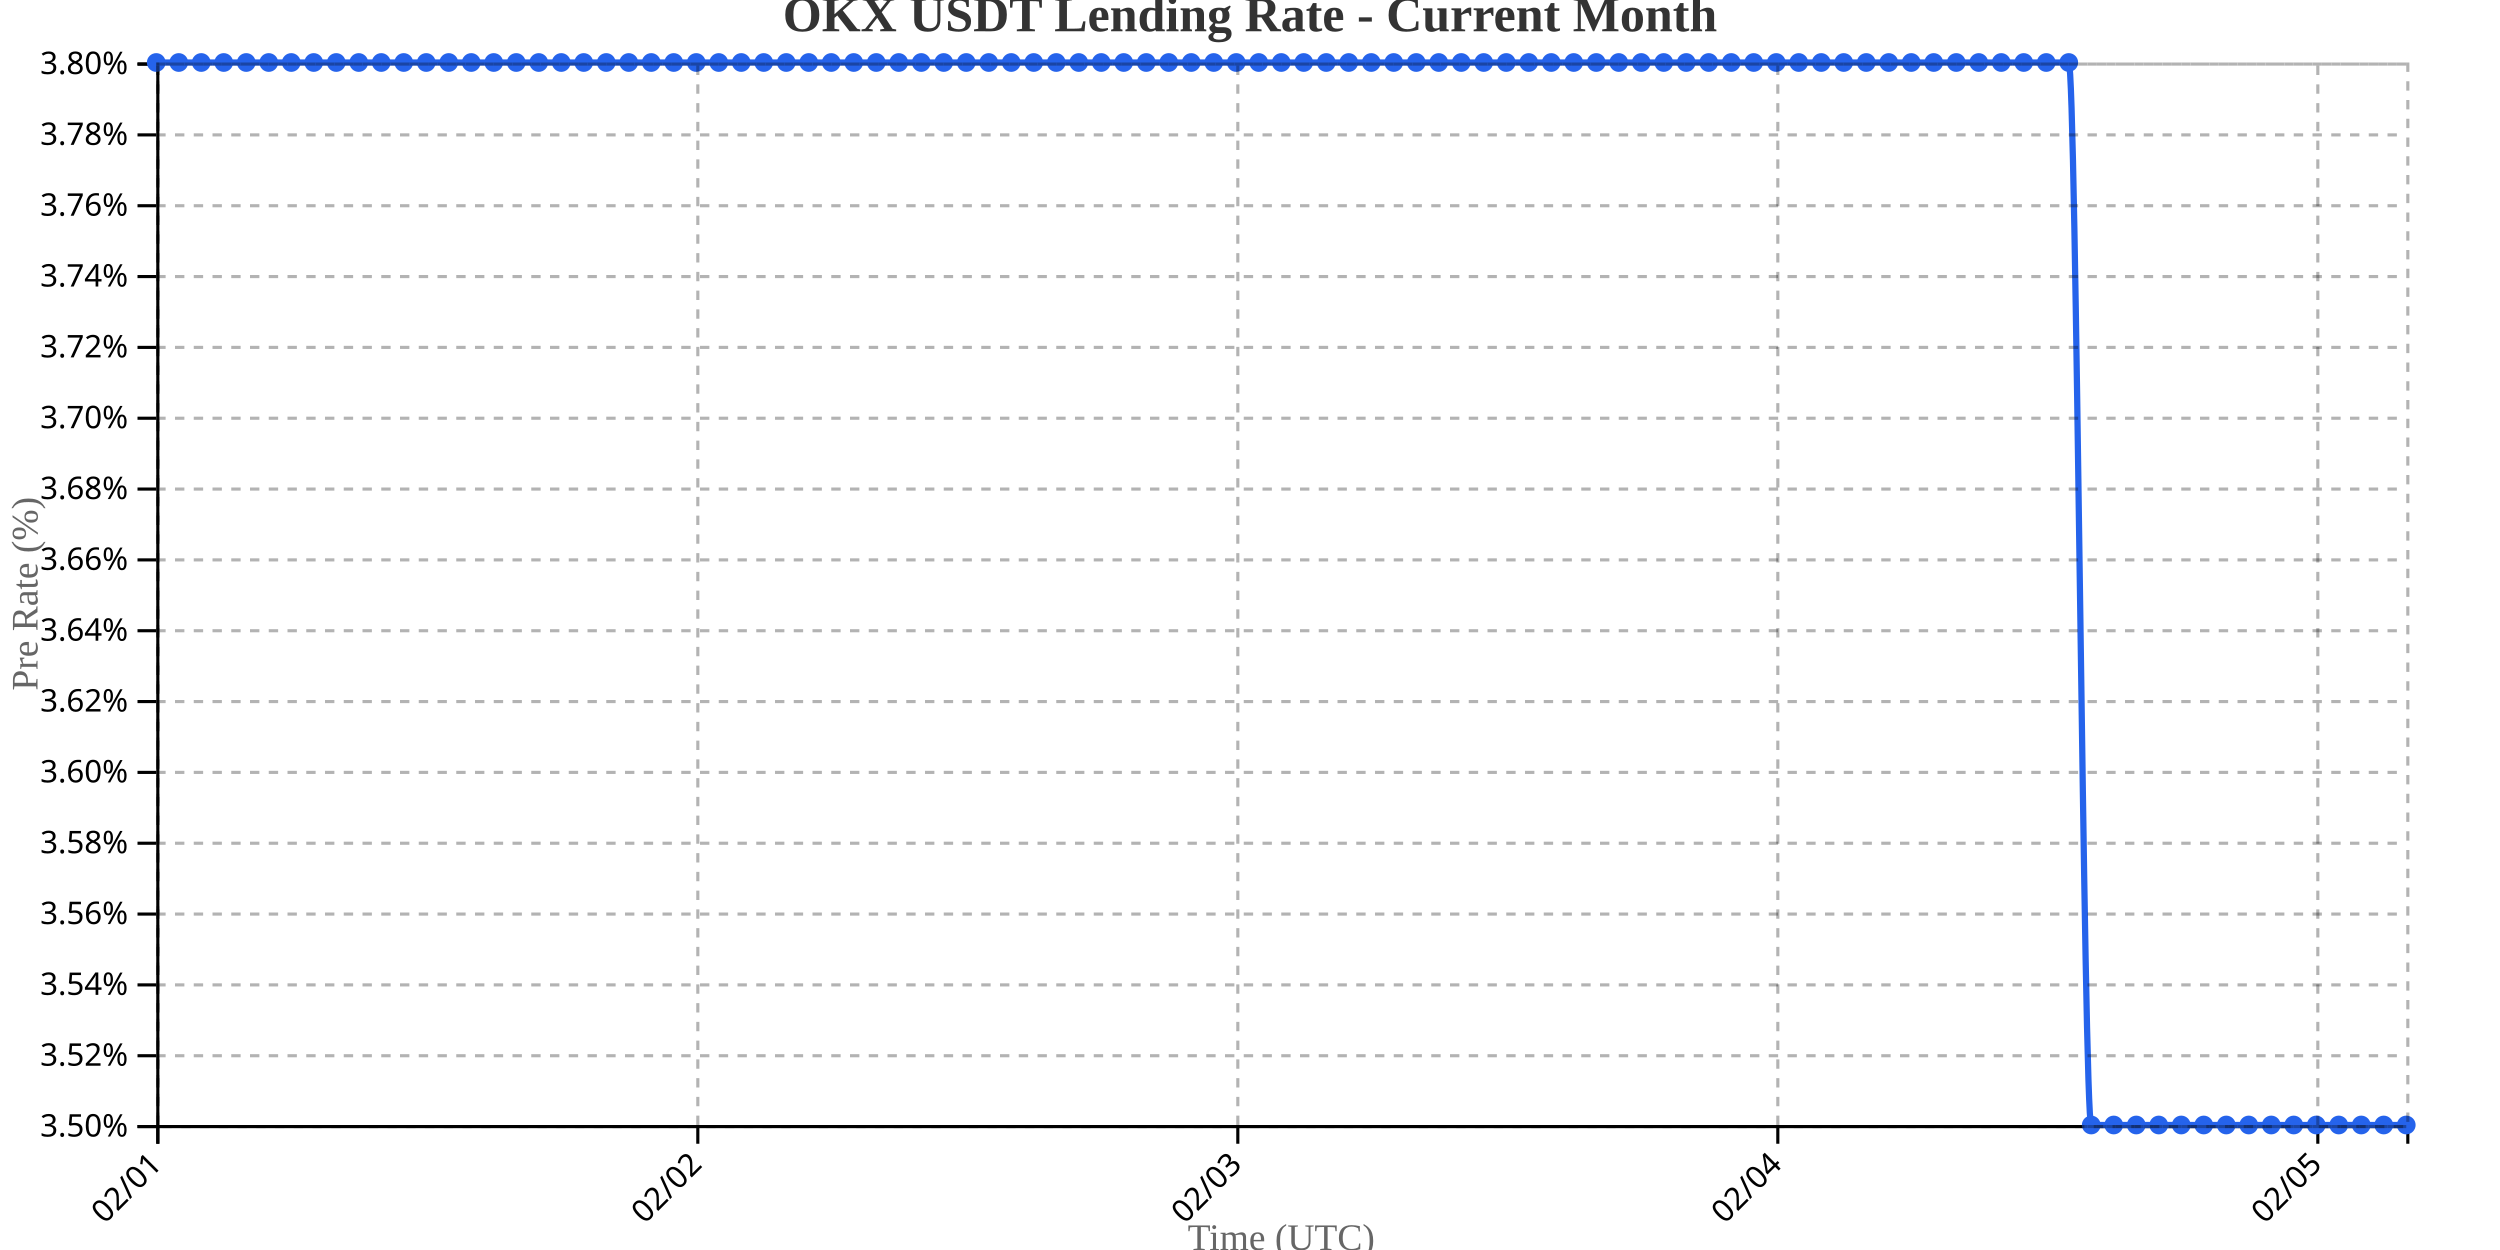
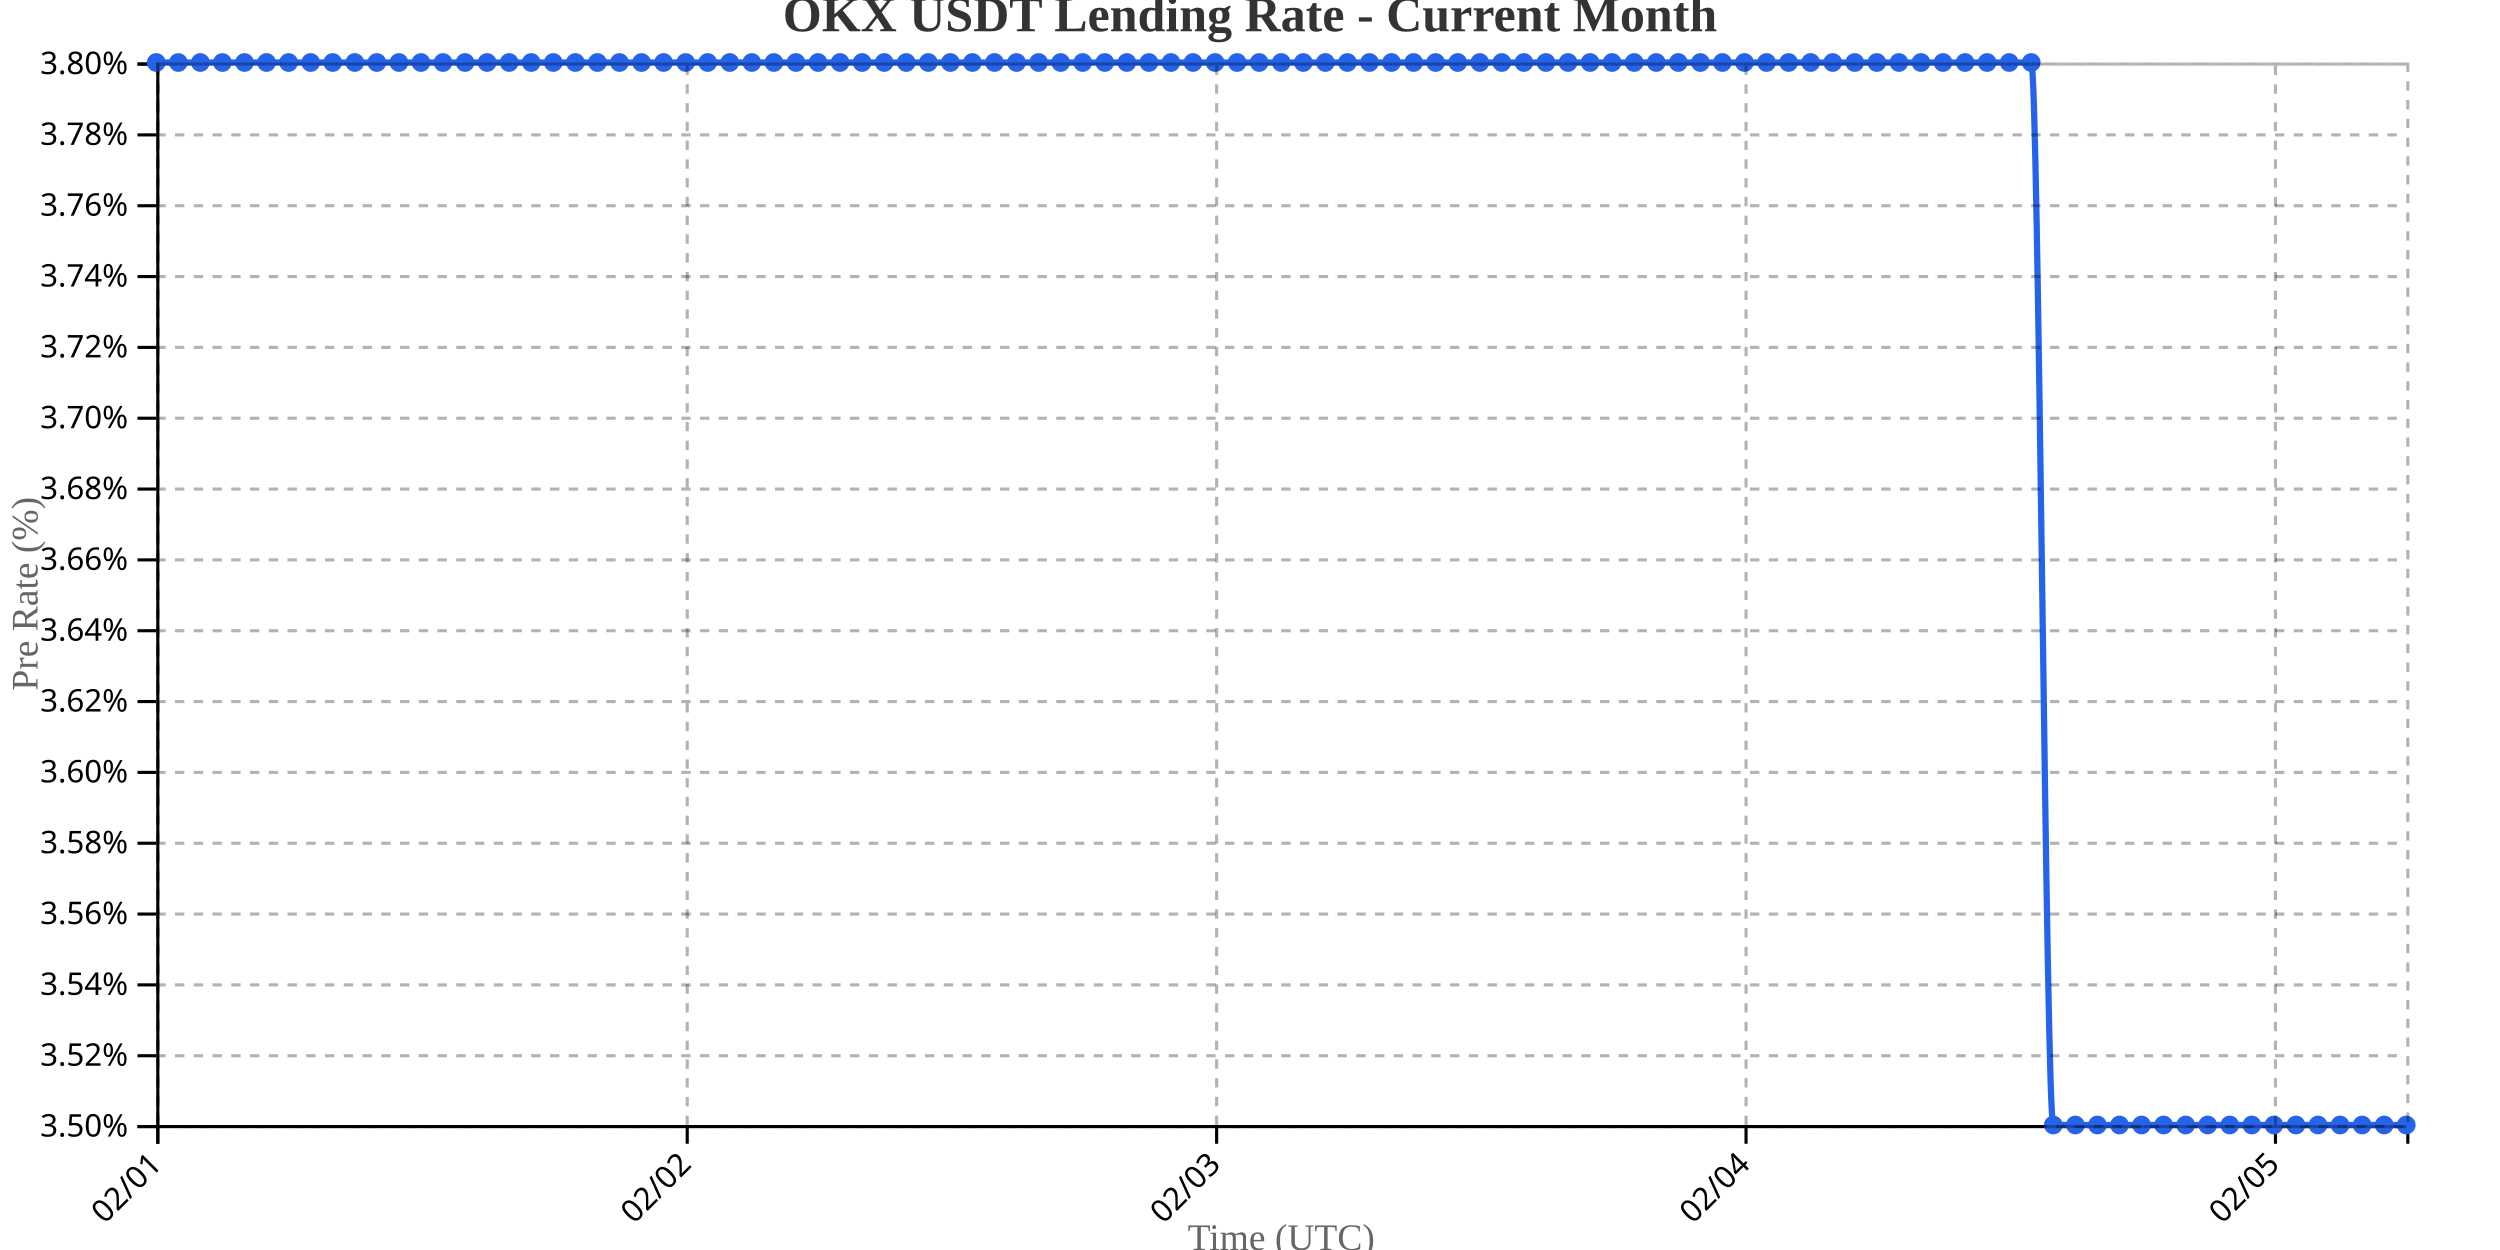
<svg xmlns="http://www.w3.org/2000/svg" width="800" height="400">
  <g transform="translate(50,20)">
    <g transform="translate(0,340)" fill="none" font-size="10" font-family="sans-serif" text-anchor="middle">
      <path class="domain" stroke="currentColor" d="M0.5,6V0.5H720.5V6" />
      <g class="tick" opacity="1" transform="translate(0.5,0)">
        <line stroke="currentColor" y2="6" />
        <text fill="currentColor" y="9" dy=".15em" style="text-anchor: end;" dx="-.8em" transform="rotate(-45)">02/01</text>
      </g>
-       <g class="tick" opacity="1" transform="translate(173.3,0)">
+       <g class="tick" opacity="1" transform="translate(169.9118,0)">
        <line stroke="currentColor" y2="6" />
        <text fill="currentColor" y="9" dy=".15em" style="text-anchor: end;" dx="-.8em" transform="rotate(-45)">02/02</text>
      </g>
-       <g class="tick" opacity="1" transform="translate(346.1,0)">
+       <g class="tick" opacity="1" transform="translate(339.3235,0)">
        <line stroke="currentColor" y2="6" />
        <text fill="currentColor" y="9" dy=".15em" style="text-anchor: end;" dx="-.8em" transform="rotate(-45)">02/03</text>
      </g>
-       <g class="tick" opacity="1" transform="translate(518.9,0)">
+       <g class="tick" opacity="1" transform="translate(508.7353,0)">
        <line stroke="currentColor" y2="6" />
        <text fill="currentColor" y="9" dy=".15em" style="text-anchor: end;" dx="-.8em" transform="rotate(-45)">02/04</text>
      </g>
-       <g class="tick" opacity="1" transform="translate(691.7,0)">
+       <g class="tick" opacity="1" transform="translate(678.1471,0)">
        <line stroke="currentColor" y2="6" />
        <text fill="currentColor" y="9" dy=".15em" style="text-anchor: end;" dx="-.8em" transform="rotate(-45)">02/05</text>
      </g>
    </g>
    <g fill="none" font-size="10" font-family="sans-serif" text-anchor="end">
      <path class="domain" stroke="currentColor" d="M-6,340.5H0.5V0.5H-6" />
      <g class="tick" opacity="1" transform="translate(0,340.5)">
        <line stroke="currentColor" x2="-6" />
        <text fill="currentColor" x="-9" dy="0.32em">3.50%</text>
      </g>
      <g class="tick" opacity="1" transform="translate(0,317.8333)">
        <line stroke="currentColor" x2="-6" />
        <text fill="currentColor" x="-9" dy="0.32em">3.52%</text>
      </g>
      <g class="tick" opacity="1" transform="translate(0,295.1667)">
        <line stroke="currentColor" x2="-6" />
        <text fill="currentColor" x="-9" dy="0.32em">3.54%</text>
      </g>
      <g class="tick" opacity="1" transform="translate(0,272.5)">
        <line stroke="currentColor" x2="-6" />
        <text fill="currentColor" x="-9" dy="0.32em">3.56%</text>
      </g>
      <g class="tick" opacity="1" transform="translate(0,249.8333)">
        <line stroke="currentColor" x2="-6" />
        <text fill="currentColor" x="-9" dy="0.32em">3.58%</text>
      </g>
      <g class="tick" opacity="1" transform="translate(0,227.1667)">
        <line stroke="currentColor" x2="-6" />
        <text fill="currentColor" x="-9" dy="0.32em">3.60%</text>
      </g>
      <g class="tick" opacity="1" transform="translate(0,204.5)">
        <line stroke="currentColor" x2="-6" />
        <text fill="currentColor" x="-9" dy="0.32em">3.62%</text>
      </g>
      <g class="tick" opacity="1" transform="translate(0,181.8333)">
        <line stroke="currentColor" x2="-6" />
        <text fill="currentColor" x="-9" dy="0.32em">3.64%</text>
      </g>
      <g class="tick" opacity="1" transform="translate(0,159.1667)">
        <line stroke="currentColor" x2="-6" />
        <text fill="currentColor" x="-9" dy="0.32em">3.66%</text>
      </g>
      <g class="tick" opacity="1" transform="translate(0,136.5)">
        <line stroke="currentColor" x2="-6" />
        <text fill="currentColor" x="-9" dy="0.32em">3.68%</text>
      </g>
      <g class="tick" opacity="1" transform="translate(0,113.8333)">
        <line stroke="currentColor" x2="-6" />
        <text fill="currentColor" x="-9" dy="0.32em">3.70%</text>
      </g>
      <g class="tick" opacity="1" transform="translate(0,91.16667)">
        <line stroke="currentColor" x2="-6" />
        <text fill="currentColor" x="-9" dy="0.32em">3.72%</text>
      </g>
      <g class="tick" opacity="1" transform="translate(0,68.5)">
        <line stroke="currentColor" x2="-6" />
        <text fill="currentColor" x="-9" dy="0.32em">3.74%</text>
      </g>
      <g class="tick" opacity="1" transform="translate(0,45.83333)">
        <line stroke="currentColor" x2="-6" />
        <text fill="currentColor" x="-9" dy="0.32em">3.76%</text>
      </g>
      <g class="tick" opacity="1" transform="translate(0,23.16667)">
        <line stroke="currentColor" x2="-6" />
        <text fill="currentColor" x="-9" dy="0.32em">3.78%</text>
      </g>
      <g class="tick" opacity="1" transform="translate(0,0.5)">
        <line stroke="currentColor" x2="-6" />
        <text fill="currentColor" x="-9" dy="0.32em">3.80%</text>
      </g>
    </g>
    <text transform="rotate(-90)" y="-50" x="-170" dy="1em" style="text-anchor: middle; font-size: 12px; fill: #666;">Pre Rate (%)</text>
    <text transform="translate(360, 380)" style="text-anchor: middle; font-size: 12px; fill: #666;">Time (UTC)</text>
-     <path fill="none" stroke="#2563eb" stroke-width="2" d="M0,0C2.4,0,4.8,0,7.2,0C9.6,0,12,0,14.4,0C16.8,0,19.2,0,21.6,0C24,0,26.4,0,28.8,0C31.2,0,33.6,0,36,0C38.4,0,40.8,0,43.2,0C45.6,0,48,0,50.4,0C52.8,0,55.2,0,57.6,0C60,0,62.4,0,64.8,0C67.2,0,69.6,0,72,0C74.4,0,76.8,0,79.2,0C81.6,0,84,0,86.4,0C88.8,0,91.2,0,93.6,0C96,0,98.4,0,100.8,0C103.2,0,105.6,0,108,0C110.4,0,112.8,0,115.2,0C117.6,0,120,0,122.4,0C124.8,0,127.2,0,129.6,0C132,0,134.4,0,136.8,0C139.2,0,141.6,0,144,0C146.4,0,148.8,0,151.2,0C153.6,0,156,0,158.4,0C160.8,0,163.2,0,165.6,0C168,0,170.4,0,172.8,0C175.2,0,177.6,0,180,0C182.4,0,184.8,0,187.2,0C189.6,0,192,0,194.4,0C196.8,0,199.2,0,201.6,0C204,0,206.4,0,208.8,0C211.2,0,213.6,0,216,0C218.4,0,220.8,0,223.2,0C225.6,0,228,0,230.4,0C232.8,0,235.2,0,237.6,0C240,0,242.4,0,244.8,0C247.2,0,249.6,0,252,0C254.4,0,256.8,0,259.2,0C261.6,0,264,0,266.4,0C268.8,0,271.2,0,273.6,0C276,0,278.4,0,280.8,0C283.2,0,285.6,0,288,0C290.4,0,292.8,0,295.2,0C297.6,0,300,0,302.4,0C304.8,0,307.2,0,309.6,0C312,0,314.4,0,316.8,0C319.2,0,321.6,0,324,0C326.4,0,328.8,0,331.2,0C333.6,0,336,0,338.4,0C340.8,0,343.2,0,345.6,0C348,0,350.4,0,352.8,0C355.2,0,357.6,0,360,0C362.4,0,364.8,0,367.2,0C369.6,0,372,0,374.4,0C376.8,0,379.2,0,381.6,0C384,0,386.4,0,388.8,0C391.2,0,393.6,0,396,0C398.4,0,400.8,0,403.2,0C405.6,0,408,0,410.4,0C412.8,0,415.2,0,417.6,0C420,0,422.4,0,424.8,0C427.2,0,429.6,0,432,0C434.4,0,436.8,0,439.2,0C441.6,0,444,0,446.4,0C448.8,0,451.2,0,453.6,0C456,0,458.4,0,460.8,0C463.2,0,465.6,0,468,0C470.4,0,472.8,0,475.2,0C477.6,0,480,0,482.4,0C484.8,0,487.2,0,489.6,0C492,0,494.4,0,496.8,0C499.2,0,501.6,0,504,0C506.4,0,508.8,0,511.2,0C513.6,0,516,0,518.4,0C520.8,0,523.2,0,525.6,0C528,0,530.4,0,532.8,0C535.2,0,537.6,0,540,0C542.4,0,544.8,0,547.2,0C549.6,0,552,0,554.4,0C556.8,0,559.2,0,561.6,0C564,0,566.4,0,568.8,0C571.2,0,573.6,0,576,0C578.4,0,580.8,0,583.2,0C585.6,0,588,0,590.4,0C592.8,0,595.2,0,597.6,0C600,0,602.4,0,604.8,0C607.2,0,609.6,0,612,0C614.4,0,616.8,340,619.2,340C621.6,340,624,340,626.4,340C628.8,340,631.2,340,633.6,340C636,340,638.4,340,640.8,340C643.2,340,645.6,340,648,340C650.4,340,652.8,340,655.2,340C657.6,340,660,340,662.4,340C664.8,340,667.2,340,669.6,340C672,340,674.4,340,676.8,340C679.2,340,681.6,340,684,340C686.4,340,688.8,340,691.2,340C693.6,340,696,340,698.4,340C700.8,340,703.2,340,705.6,340C708,340,710.4,340,712.8,340C715.2,340,717.6,340,720,340" />
+     <path fill="none" stroke="#2563eb" stroke-width="2" d="M0,0C2.353,0,4.706,0,7.059,0C9.412,0,11.765,0,14.118,0C16.471,0,18.824,0,21.176,0C23.529,0,25.882,0,28.235,0C30.588,0,32.941,0,35.294,0C37.647,0,40,0,42.353,0C44.706,0,47.059,0,49.412,0C51.765,0,54.118,0,56.471,0C58.824,0,61.176,0,63.529,0C65.882,0,68.235,0,70.588,0C72.941,0,75.294,0,77.647,0C80,0,82.353,0,84.706,0C87.059,0,89.412,0,91.765,0C94.118,0,96.471,0,98.824,0C101.176,0,103.529,0,105.882,0C108.235,0,110.588,0,112.941,0C115.294,0,117.647,0,120,0C122.353,0,124.706,0,127.059,0C129.412,0,131.765,0,134.118,0C136.471,0,138.824,0,141.176,0C143.529,0,145.882,0,148.235,0C150.588,0,152.941,0,155.294,0C157.647,0,160,0,162.353,0C164.706,0,167.059,0,169.412,0C171.765,0,174.118,0,176.471,0C178.824,0,181.176,0,183.529,0C185.882,0,188.235,0,190.588,0C192.941,0,195.294,0,197.647,0C200,0,202.353,0,204.706,0C207.059,0,209.412,0,211.765,0C214.118,0,216.471,0,218.824,0C221.176,0,223.529,0,225.882,0C228.235,0,230.588,0,232.941,0C235.294,0,237.647,0,240,0C242.353,0,244.706,0,247.059,0C249.412,0,251.765,0,254.118,0C256.471,0,258.824,0,261.176,0C263.529,0,265.882,0,268.235,0C270.588,0,272.941,0,275.294,0C277.647,0,280,0,282.353,0C284.706,0,287.059,0,289.412,0C291.765,0,294.118,0,296.471,0C298.824,0,301.176,0,303.529,0C305.882,0,308.235,0,310.588,0C312.941,0,315.294,0,317.647,0C320,0,322.353,0,324.706,0C327.059,0,329.412,0,331.765,0C334.118,0,336.471,0,338.824,0C341.176,0,343.529,0,345.882,0C348.235,0,350.588,0,352.941,0C355.294,0,357.647,0,360,0C362.353,0,364.706,0,367.059,0C369.412,0,371.765,0,374.118,0C376.471,0,378.824,0,381.176,0C383.529,0,385.882,0,388.235,0C390.588,0,392.941,0,395.294,0C397.647,0,400,0,402.353,0C404.706,0,407.059,0,409.412,0C411.765,0,414.118,0,416.471,0C418.824,0,421.176,0,423.529,0C425.882,0,428.235,0,430.588,0C432.941,0,435.294,0,437.647,0C440,0,442.353,0,444.706,0C447.059,0,449.412,0,451.765,0C454.118,0,456.471,0,458.824,0C461.176,0,463.529,0,465.882,0C468.235,0,470.588,0,472.941,0C475.294,0,477.647,0,480,0C482.353,0,484.706,0,487.059,0C489.412,0,491.765,0,494.118,0C496.471,0,498.824,0,501.176,0C503.529,0,505.882,0,508.235,0C510.588,0,512.941,0,515.294,0C517.647,0,520,0,522.353,0C524.706,0,527.059,0,529.412,0C531.765,0,534.118,0,536.471,0C538.824,0,541.176,0,543.529,0C545.882,0,548.235,0,550.588,0C552.941,0,555.294,0,557.647,0C560,0,562.353,0,564.706,0C567.059,0,569.412,0,571.765,0C574.118,0,576.471,0,578.824,0C581.176,0,583.529,0,585.882,0C588.235,0,590.588,0,592.941,0C595.294,0,597.647,0,600,0C602.353,0,604.706,340,607.059,340C609.412,340,611.765,340,614.118,340C616.471,340,618.824,340,621.176,340C623.529,340,625.882,340,628.235,340C630.588,340,632.941,340,635.294,340C637.647,340,640,340,642.353,340C644.706,340,647.059,340,649.412,340C651.765,340,654.118,340,656.471,340C658.824,340,661.176,340,663.529,340C665.882,340,668.235,340,670.588,340C672.941,340,675.294,340,677.647,340C680,340,682.353,340,684.706,340C687.059,340,689.412,340,691.765,340C694.118,340,696.471,340,698.824,340C701.176,340,703.529,340,705.882,340C708.235,340,710.588,340,712.941,340C715.294,340,717.647,340,720,340" />
    <circle class="dot" cx="0" cy="0" r="3" fill="#2563eb" />
-     <circle class="dot" cx="7.2" cy="0" r="3" fill="#2563eb" />
-     <circle class="dot" cx="14.4" cy="0" r="3" fill="#2563eb" />
-     <circle class="dot" cx="21.6" cy="0" r="3" fill="#2563eb" />
-     <circle class="dot" cx="28.8" cy="0" r="3" fill="#2563eb" />
-     <circle class="dot" cx="36" cy="0" r="3" fill="#2563eb" />
-     <circle class="dot" cx="43.2" cy="0" r="3" fill="#2563eb" />
-     <circle class="dot" cx="50.4" cy="0" r="3" fill="#2563eb" />
-     <circle class="dot" cx="57.6" cy="0" r="3" fill="#2563eb" />
-     <circle class="dot" cx="64.8" cy="0" r="3" fill="#2563eb" />
-     <circle class="dot" cx="72" cy="0" r="3" fill="#2563eb" />
-     <circle class="dot" cx="79.2" cy="0" r="3" fill="#2563eb" />
-     <circle class="dot" cx="86.4" cy="0" r="3" fill="#2563eb" />
-     <circle class="dot" cx="93.6" cy="0" r="3" fill="#2563eb" />
-     <circle class="dot" cx="100.8" cy="0" r="3" fill="#2563eb" />
-     <circle class="dot" cx="108" cy="0" r="3" fill="#2563eb" />
-     <circle class="dot" cx="115.2" cy="0" r="3" fill="#2563eb" />
-     <circle class="dot" cx="122.4" cy="0" r="3" fill="#2563eb" />
-     <circle class="dot" cx="129.6" cy="0" r="3" fill="#2563eb" />
-     <circle class="dot" cx="136.8" cy="0" r="3" fill="#2563eb" />
-     <circle class="dot" cx="144" cy="0" r="3" fill="#2563eb" />
-     <circle class="dot" cx="151.2" cy="0" r="3" fill="#2563eb" />
-     <circle class="dot" cx="158.4" cy="0" r="3" fill="#2563eb" />
-     <circle class="dot" cx="165.6" cy="0" r="3" fill="#2563eb" />
-     <circle class="dot" cx="172.8" cy="0" r="3" fill="#2563eb" />
-     <circle class="dot" cx="180" cy="0" r="3" fill="#2563eb" />
-     <circle class="dot" cx="187.2" cy="0" r="3" fill="#2563eb" />
-     <circle class="dot" cx="194.4" cy="0" r="3" fill="#2563eb" />
-     <circle class="dot" cx="201.6" cy="0" r="3" fill="#2563eb" />
-     <circle class="dot" cx="208.8" cy="0" r="3" fill="#2563eb" />
-     <circle class="dot" cx="216" cy="0" r="3" fill="#2563eb" />
-     <circle class="dot" cx="223.2" cy="0" r="3" fill="#2563eb" />
-     <circle class="dot" cx="230.4" cy="0" r="3" fill="#2563eb" />
-     <circle class="dot" cx="237.6" cy="0" r="3" fill="#2563eb" />
-     <circle class="dot" cx="244.8" cy="0" r="3" fill="#2563eb" />
-     <circle class="dot" cx="252" cy="0" r="3" fill="#2563eb" />
-     <circle class="dot" cx="259.2" cy="0" r="3" fill="#2563eb" />
-     <circle class="dot" cx="266.4" cy="0" r="3" fill="#2563eb" />
-     <circle class="dot" cx="273.6" cy="0" r="3" fill="#2563eb" />
-     <circle class="dot" cx="280.8" cy="0" r="3" fill="#2563eb" />
-     <circle class="dot" cx="288" cy="0" r="3" fill="#2563eb" />
-     <circle class="dot" cx="295.2" cy="0" r="3" fill="#2563eb" />
-     <circle class="dot" cx="302.4" cy="0" r="3" fill="#2563eb" />
-     <circle class="dot" cx="309.6" cy="0" r="3" fill="#2563eb" />
-     <circle class="dot" cx="316.8" cy="0" r="3" fill="#2563eb" />
-     <circle class="dot" cx="324" cy="0" r="3" fill="#2563eb" />
-     <circle class="dot" cx="331.2" cy="0" r="3" fill="#2563eb" />
-     <circle class="dot" cx="338.4" cy="0" r="3" fill="#2563eb" />
-     <circle class="dot" cx="345.6" cy="0" r="3" fill="#2563eb" />
-     <circle class="dot" cx="352.8" cy="0" r="3" fill="#2563eb" />
+     <circle class="dot" cx="7.059" cy="0" r="3" fill="#2563eb" />
+     <circle class="dot" cx="14.118" cy="0" r="3" fill="#2563eb" />
+     <circle class="dot" cx="21.176" cy="0" r="3" fill="#2563eb" />
+     <circle class="dot" cx="28.235" cy="0" r="3" fill="#2563eb" />
+     <circle class="dot" cx="35.294" cy="0" r="3" fill="#2563eb" />
+     <circle class="dot" cx="42.353" cy="0" r="3" fill="#2563eb" />
+     <circle class="dot" cx="49.412" cy="0" r="3" fill="#2563eb" />
+     <circle class="dot" cx="56.471" cy="0" r="3" fill="#2563eb" />
+     <circle class="dot" cx="63.529" cy="0" r="3" fill="#2563eb" />
+     <circle class="dot" cx="70.588" cy="0" r="3" fill="#2563eb" />
+     <circle class="dot" cx="77.647" cy="0" r="3" fill="#2563eb" />
+     <circle class="dot" cx="84.706" cy="0" r="3" fill="#2563eb" />
+     <circle class="dot" cx="91.765" cy="0" r="3" fill="#2563eb" />
+     <circle class="dot" cx="98.824" cy="0" r="3" fill="#2563eb" />
+     <circle class="dot" cx="105.882" cy="0" r="3" fill="#2563eb" />
+     <circle class="dot" cx="112.941" cy="0" r="3" fill="#2563eb" />
+     <circle class="dot" cx="120" cy="0" r="3" fill="#2563eb" />
+     <circle class="dot" cx="127.059" cy="0" r="3" fill="#2563eb" />
+     <circle class="dot" cx="134.118" cy="0" r="3" fill="#2563eb" />
+     <circle class="dot" cx="141.176" cy="0" r="3" fill="#2563eb" />
+     <circle class="dot" cx="148.235" cy="0" r="3" fill="#2563eb" />
+     <circle class="dot" cx="155.294" cy="0" r="3" fill="#2563eb" />
+     <circle class="dot" cx="162.353" cy="0" r="3" fill="#2563eb" />
+     <circle class="dot" cx="169.412" cy="0" r="3" fill="#2563eb" />
+     <circle class="dot" cx="176.471" cy="0" r="3" fill="#2563eb" />
+     <circle class="dot" cx="183.529" cy="0" r="3" fill="#2563eb" />
+     <circle class="dot" cx="190.588" cy="0" r="3" fill="#2563eb" />
+     <circle class="dot" cx="197.647" cy="0" r="3" fill="#2563eb" />
+     <circle class="dot" cx="204.706" cy="0" r="3" fill="#2563eb" />
+     <circle class="dot" cx="211.765" cy="0" r="3" fill="#2563eb" />
+     <circle class="dot" cx="218.824" cy="0" r="3" fill="#2563eb" />
+     <circle class="dot" cx="225.882" cy="0" r="3" fill="#2563eb" />
+     <circle class="dot" cx="232.941" cy="0" r="3" fill="#2563eb" />
+     <circle class="dot" cx="240" cy="0" r="3" fill="#2563eb" />
+     <circle class="dot" cx="247.059" cy="0" r="3" fill="#2563eb" />
+     <circle class="dot" cx="254.118" cy="0" r="3" fill="#2563eb" />
+     <circle class="dot" cx="261.176" cy="0" r="3" fill="#2563eb" />
+     <circle class="dot" cx="268.235" cy="0" r="3" fill="#2563eb" />
+     <circle class="dot" cx="275.294" cy="0" r="3" fill="#2563eb" />
+     <circle class="dot" cx="282.353" cy="0" r="3" fill="#2563eb" />
+     <circle class="dot" cx="289.412" cy="0" r="3" fill="#2563eb" />
+     <circle class="dot" cx="296.471" cy="0" r="3" fill="#2563eb" />
+     <circle class="dot" cx="303.529" cy="0" r="3" fill="#2563eb" />
+     <circle class="dot" cx="310.588" cy="0" r="3" fill="#2563eb" />
+     <circle class="dot" cx="317.647" cy="0" r="3" fill="#2563eb" />
+     <circle class="dot" cx="324.706" cy="0" r="3" fill="#2563eb" />
+     <circle class="dot" cx="331.765" cy="0" r="3" fill="#2563eb" />
+     <circle class="dot" cx="338.824" cy="0" r="3" fill="#2563eb" />
+     <circle class="dot" cx="345.882" cy="0" r="3" fill="#2563eb" />
+     <circle class="dot" cx="352.941" cy="0" r="3" fill="#2563eb" />
    <circle class="dot" cx="360" cy="0" r="3" fill="#2563eb" />
-     <circle class="dot" cx="367.2" cy="0" r="3" fill="#2563eb" />
-     <circle class="dot" cx="374.4" cy="0" r="3" fill="#2563eb" />
-     <circle class="dot" cx="381.6" cy="0" r="3" fill="#2563eb" />
-     <circle class="dot" cx="388.8" cy="0" r="3" fill="#2563eb" />
-     <circle class="dot" cx="396" cy="0" r="3" fill="#2563eb" />
-     <circle class="dot" cx="403.2" cy="0" r="3" fill="#2563eb" />
-     <circle class="dot" cx="410.4" cy="0" r="3" fill="#2563eb" />
-     <circle class="dot" cx="417.6" cy="0" r="3" fill="#2563eb" />
-     <circle class="dot" cx="424.8" cy="0" r="3" fill="#2563eb" />
-     <circle class="dot" cx="432" cy="0" r="3" fill="#2563eb" />
-     <circle class="dot" cx="439.2" cy="0" r="3" fill="#2563eb" />
-     <circle class="dot" cx="446.4" cy="0" r="3" fill="#2563eb" />
-     <circle class="dot" cx="453.6" cy="0" r="3" fill="#2563eb" />
-     <circle class="dot" cx="460.8" cy="0" r="3" fill="#2563eb" />
-     <circle class="dot" cx="468" cy="0" r="3" fill="#2563eb" />
-     <circle class="dot" cx="475.2" cy="0" r="3" fill="#2563eb" />
-     <circle class="dot" cx="482.4" cy="0" r="3" fill="#2563eb" />
-     <circle class="dot" cx="489.6" cy="0" r="3" fill="#2563eb" />
-     <circle class="dot" cx="496.8" cy="0" r="3" fill="#2563eb" />
-     <circle class="dot" cx="504" cy="0" r="3" fill="#2563eb" />
-     <circle class="dot" cx="511.2" cy="0" r="3" fill="#2563eb" />
-     <circle class="dot" cx="518.4" cy="0" r="3" fill="#2563eb" />
-     <circle class="dot" cx="525.6" cy="0" r="3" fill="#2563eb" />
-     <circle class="dot" cx="532.8" cy="0" r="3" fill="#2563eb" />
-     <circle class="dot" cx="540" cy="0" r="3" fill="#2563eb" />
-     <circle class="dot" cx="547.2" cy="0" r="3" fill="#2563eb" />
-     <circle class="dot" cx="554.4" cy="0" r="3" fill="#2563eb" />
-     <circle class="dot" cx="561.6" cy="0" r="3" fill="#2563eb" />
-     <circle class="dot" cx="568.8" cy="0" r="3" fill="#2563eb" />
-     <circle class="dot" cx="576" cy="0" r="3" fill="#2563eb" />
-     <circle class="dot" cx="583.2" cy="0" r="3" fill="#2563eb" />
-     <circle class="dot" cx="590.4" cy="0" r="3" fill="#2563eb" />
-     <circle class="dot" cx="597.6" cy="0" r="3" fill="#2563eb" />
-     <circle class="dot" cx="604.8" cy="0" r="3" fill="#2563eb" />
-     <circle class="dot" cx="612" cy="0" r="3" fill="#2563eb" />
-     <circle class="dot" cx="619.2" cy="340" r="3" fill="#2563eb" />
-     <circle class="dot" cx="626.4" cy="340" r="3" fill="#2563eb" />
-     <circle class="dot" cx="633.6" cy="340" r="3" fill="#2563eb" />
-     <circle class="dot" cx="640.8" cy="340" r="3" fill="#2563eb" />
-     <circle class="dot" cx="648" cy="340" r="3" fill="#2563eb" />
-     <circle class="dot" cx="655.2" cy="340" r="3" fill="#2563eb" />
-     <circle class="dot" cx="662.4" cy="340" r="3" fill="#2563eb" />
-     <circle class="dot" cx="669.6" cy="340" r="3" fill="#2563eb" />
-     <circle class="dot" cx="676.8" cy="340" r="3" fill="#2563eb" />
-     <circle class="dot" cx="684" cy="340" r="3" fill="#2563eb" />
-     <circle class="dot" cx="691.2" cy="340" r="3" fill="#2563eb" />
-     <circle class="dot" cx="698.4" cy="340" r="3" fill="#2563eb" />
-     <circle class="dot" cx="705.6" cy="340" r="3" fill="#2563eb" />
-     <circle class="dot" cx="712.8" cy="340" r="3" fill="#2563eb" />
+     <circle class="dot" cx="367.059" cy="0" r="3" fill="#2563eb" />
+     <circle class="dot" cx="374.118" cy="0" r="3" fill="#2563eb" />
+     <circle class="dot" cx="381.176" cy="0" r="3" fill="#2563eb" />
+     <circle class="dot" cx="388.235" cy="0" r="3" fill="#2563eb" />
+     <circle class="dot" cx="395.294" cy="0" r="3" fill="#2563eb" />
+     <circle class="dot" cx="402.353" cy="0" r="3" fill="#2563eb" />
+     <circle class="dot" cx="409.412" cy="0" r="3" fill="#2563eb" />
+     <circle class="dot" cx="416.471" cy="0" r="3" fill="#2563eb" />
+     <circle class="dot" cx="423.529" cy="0" r="3" fill="#2563eb" />
+     <circle class="dot" cx="430.588" cy="0" r="3" fill="#2563eb" />
+     <circle class="dot" cx="437.647" cy="0" r="3" fill="#2563eb" />
+     <circle class="dot" cx="444.706" cy="0" r="3" fill="#2563eb" />
+     <circle class="dot" cx="451.765" cy="0" r="3" fill="#2563eb" />
+     <circle class="dot" cx="458.824" cy="0" r="3" fill="#2563eb" />
+     <circle class="dot" cx="465.882" cy="0" r="3" fill="#2563eb" />
+     <circle class="dot" cx="472.941" cy="0" r="3" fill="#2563eb" />
+     <circle class="dot" cx="480" cy="0" r="3" fill="#2563eb" />
+     <circle class="dot" cx="487.059" cy="0" r="3" fill="#2563eb" />
+     <circle class="dot" cx="494.118" cy="0" r="3" fill="#2563eb" />
+     <circle class="dot" cx="501.176" cy="0" r="3" fill="#2563eb" />
+     <circle class="dot" cx="508.235" cy="0" r="3" fill="#2563eb" />
+     <circle class="dot" cx="515.294" cy="0" r="3" fill="#2563eb" />
+     <circle class="dot" cx="522.353" cy="0" r="3" fill="#2563eb" />
+     <circle class="dot" cx="529.412" cy="0" r="3" fill="#2563eb" />
+     <circle class="dot" cx="536.471" cy="0" r="3" fill="#2563eb" />
+     <circle class="dot" cx="543.529" cy="0" r="3" fill="#2563eb" />
+     <circle class="dot" cx="550.588" cy="0" r="3" fill="#2563eb" />
+     <circle class="dot" cx="557.647" cy="0" r="3" fill="#2563eb" />
+     <circle class="dot" cx="564.706" cy="0" r="3" fill="#2563eb" />
+     <circle class="dot" cx="571.765" cy="0" r="3" fill="#2563eb" />
+     <circle class="dot" cx="578.824" cy="0" r="3" fill="#2563eb" />
+     <circle class="dot" cx="585.882" cy="0" r="3" fill="#2563eb" />
+     <circle class="dot" cx="592.941" cy="0" r="3" fill="#2563eb" />
+     <circle class="dot" cx="600" cy="0" r="3" fill="#2563eb" />
+     <circle class="dot" cx="607.059" cy="340" r="3" fill="#2563eb" />
+     <circle class="dot" cx="614.118" cy="340" r="3" fill="#2563eb" />
+     <circle class="dot" cx="621.176" cy="340" r="3" fill="#2563eb" />
+     <circle class="dot" cx="628.235" cy="340" r="3" fill="#2563eb" />
+     <circle class="dot" cx="635.294" cy="340" r="3" fill="#2563eb" />
+     <circle class="dot" cx="642.353" cy="340" r="3" fill="#2563eb" />
+     <circle class="dot" cx="649.412" cy="340" r="3" fill="#2563eb" />
+     <circle class="dot" cx="656.471" cy="340" r="3" fill="#2563eb" />
+     <circle class="dot" cx="663.529" cy="340" r="3" fill="#2563eb" />
+     <circle class="dot" cx="670.588" cy="340" r="3" fill="#2563eb" />
+     <circle class="dot" cx="677.647" cy="340" r="3" fill="#2563eb" />
+     <circle class="dot" cx="684.706" cy="340" r="3" fill="#2563eb" />
+     <circle class="dot" cx="691.765" cy="340" r="3" fill="#2563eb" />
+     <circle class="dot" cx="698.824" cy="340" r="3" fill="#2563eb" />
+     <circle class="dot" cx="705.882" cy="340" r="3" fill="#2563eb" />
+     <circle class="dot" cx="712.941" cy="340" r="3" fill="#2563eb" />
    <circle class="dot" cx="720" cy="340" r="3" fill="#2563eb" />
    <g class="grid" transform="translate(0,340)" fill="none" font-size="10" font-family="sans-serif" text-anchor="middle" style="stroke-dasharray: 3,3; opacity: 0.3;">
      <path class="domain" stroke="currentColor" d="M0.5,-340V0.5H720.5V-340" />
      <g class="tick" opacity="1" transform="translate(0.5,0)">
        <line stroke="currentColor" y2="-340" />
        <text fill="currentColor" y="3" dy="0.71em" />
      </g>
-       <g class="tick" opacity="1" transform="translate(173.3,0)">
-         <line stroke="currentColor" y2="-340" />
-         <text fill="currentColor" y="3" dy="0.71em" />
-       </g>
-       <g class="tick" opacity="1" transform="translate(346.1,0)">
-         <line stroke="currentColor" y2="-340" />
-         <text fill="currentColor" y="3" dy="0.71em" />
-       </g>
-       <g class="tick" opacity="1" transform="translate(518.9,0)">
-         <line stroke="currentColor" y2="-340" />
-         <text fill="currentColor" y="3" dy="0.71em" />
-       </g>
-       <g class="tick" opacity="1" transform="translate(691.7,0)">
+       <g class="tick" opacity="1" transform="translate(169.9118,0)">
+         <line stroke="currentColor" y2="-340" />
+         <text fill="currentColor" y="3" dy="0.71em" />
+       </g>
+       <g class="tick" opacity="1" transform="translate(339.3235,0)">
+         <line stroke="currentColor" y2="-340" />
+         <text fill="currentColor" y="3" dy="0.71em" />
+       </g>
+       <g class="tick" opacity="1" transform="translate(508.7353,0)">
+         <line stroke="currentColor" y2="-340" />
+         <text fill="currentColor" y="3" dy="0.71em" />
+       </g>
+       <g class="tick" opacity="1" transform="translate(678.1471,0)">
        <line stroke="currentColor" y2="-340" />
        <text fill="currentColor" y="3" dy="0.71em" />
      </g>
    </g>
    <g class="grid" fill="none" font-size="10" font-family="sans-serif" text-anchor="end" style="stroke-dasharray: 3,3; opacity: 0.3;">
      <path class="domain" stroke="currentColor" d="M720,340.5H0.5V0.5H720" />
      <g class="tick" opacity="1" transform="translate(0,340.5)">
        <line stroke="currentColor" x2="720" />
        <text fill="currentColor" x="-3" dy="0.32em" />
      </g>
      <g class="tick" opacity="1" transform="translate(0,317.8333)">
        <line stroke="currentColor" x2="720" />
        <text fill="currentColor" x="-3" dy="0.32em" />
      </g>
      <g class="tick" opacity="1" transform="translate(0,295.1667)">
        <line stroke="currentColor" x2="720" />
        <text fill="currentColor" x="-3" dy="0.32em" />
      </g>
      <g class="tick" opacity="1" transform="translate(0,272.5)">
        <line stroke="currentColor" x2="720" />
        <text fill="currentColor" x="-3" dy="0.32em" />
      </g>
      <g class="tick" opacity="1" transform="translate(0,249.8333)">
        <line stroke="currentColor" x2="720" />
        <text fill="currentColor" x="-3" dy="0.32em" />
      </g>
      <g class="tick" opacity="1" transform="translate(0,227.1667)">
        <line stroke="currentColor" x2="720" />
        <text fill="currentColor" x="-3" dy="0.32em" />
      </g>
      <g class="tick" opacity="1" transform="translate(0,204.5)">
        <line stroke="currentColor" x2="720" />
        <text fill="currentColor" x="-3" dy="0.32em" />
      </g>
      <g class="tick" opacity="1" transform="translate(0,181.8333)">
        <line stroke="currentColor" x2="720" />
        <text fill="currentColor" x="-3" dy="0.32em" />
      </g>
      <g class="tick" opacity="1" transform="translate(0,159.1667)">
        <line stroke="currentColor" x2="720" />
        <text fill="currentColor" x="-3" dy="0.32em" />
      </g>
      <g class="tick" opacity="1" transform="translate(0,136.5)">
        <line stroke="currentColor" x2="720" />
        <text fill="currentColor" x="-3" dy="0.32em" />
      </g>
      <g class="tick" opacity="1" transform="translate(0,113.8333)">
        <line stroke="currentColor" x2="720" />
        <text fill="currentColor" x="-3" dy="0.32em" />
      </g>
      <g class="tick" opacity="1" transform="translate(0,91.16667)">
        <line stroke="currentColor" x2="720" />
        <text fill="currentColor" x="-3" dy="0.32em" />
      </g>
      <g class="tick" opacity="1" transform="translate(0,68.5)">
        <line stroke="currentColor" x2="720" />
        <text fill="currentColor" x="-3" dy="0.32em" />
      </g>
      <g class="tick" opacity="1" transform="translate(0,45.83333)">
        <line stroke="currentColor" x2="720" />
        <text fill="currentColor" x="-3" dy="0.32em" />
      </g>
      <g class="tick" opacity="1" transform="translate(0,23.16667)">
        <line stroke="currentColor" x2="720" />
        <text fill="currentColor" x="-3" dy="0.32em" />
      </g>
      <g class="tick" opacity="1" transform="translate(0,0.5)">
        <line stroke="currentColor" x2="720" />
        <text fill="currentColor" x="-3" dy="0.32em" />
      </g>
    </g>
  </g>
  <text x="400" y="10" text-anchor="middle" style="font-size: 16px; font-weight: bold; fill: #333;">OKX USDT Lending Rate - Current Month</text>
</svg>
